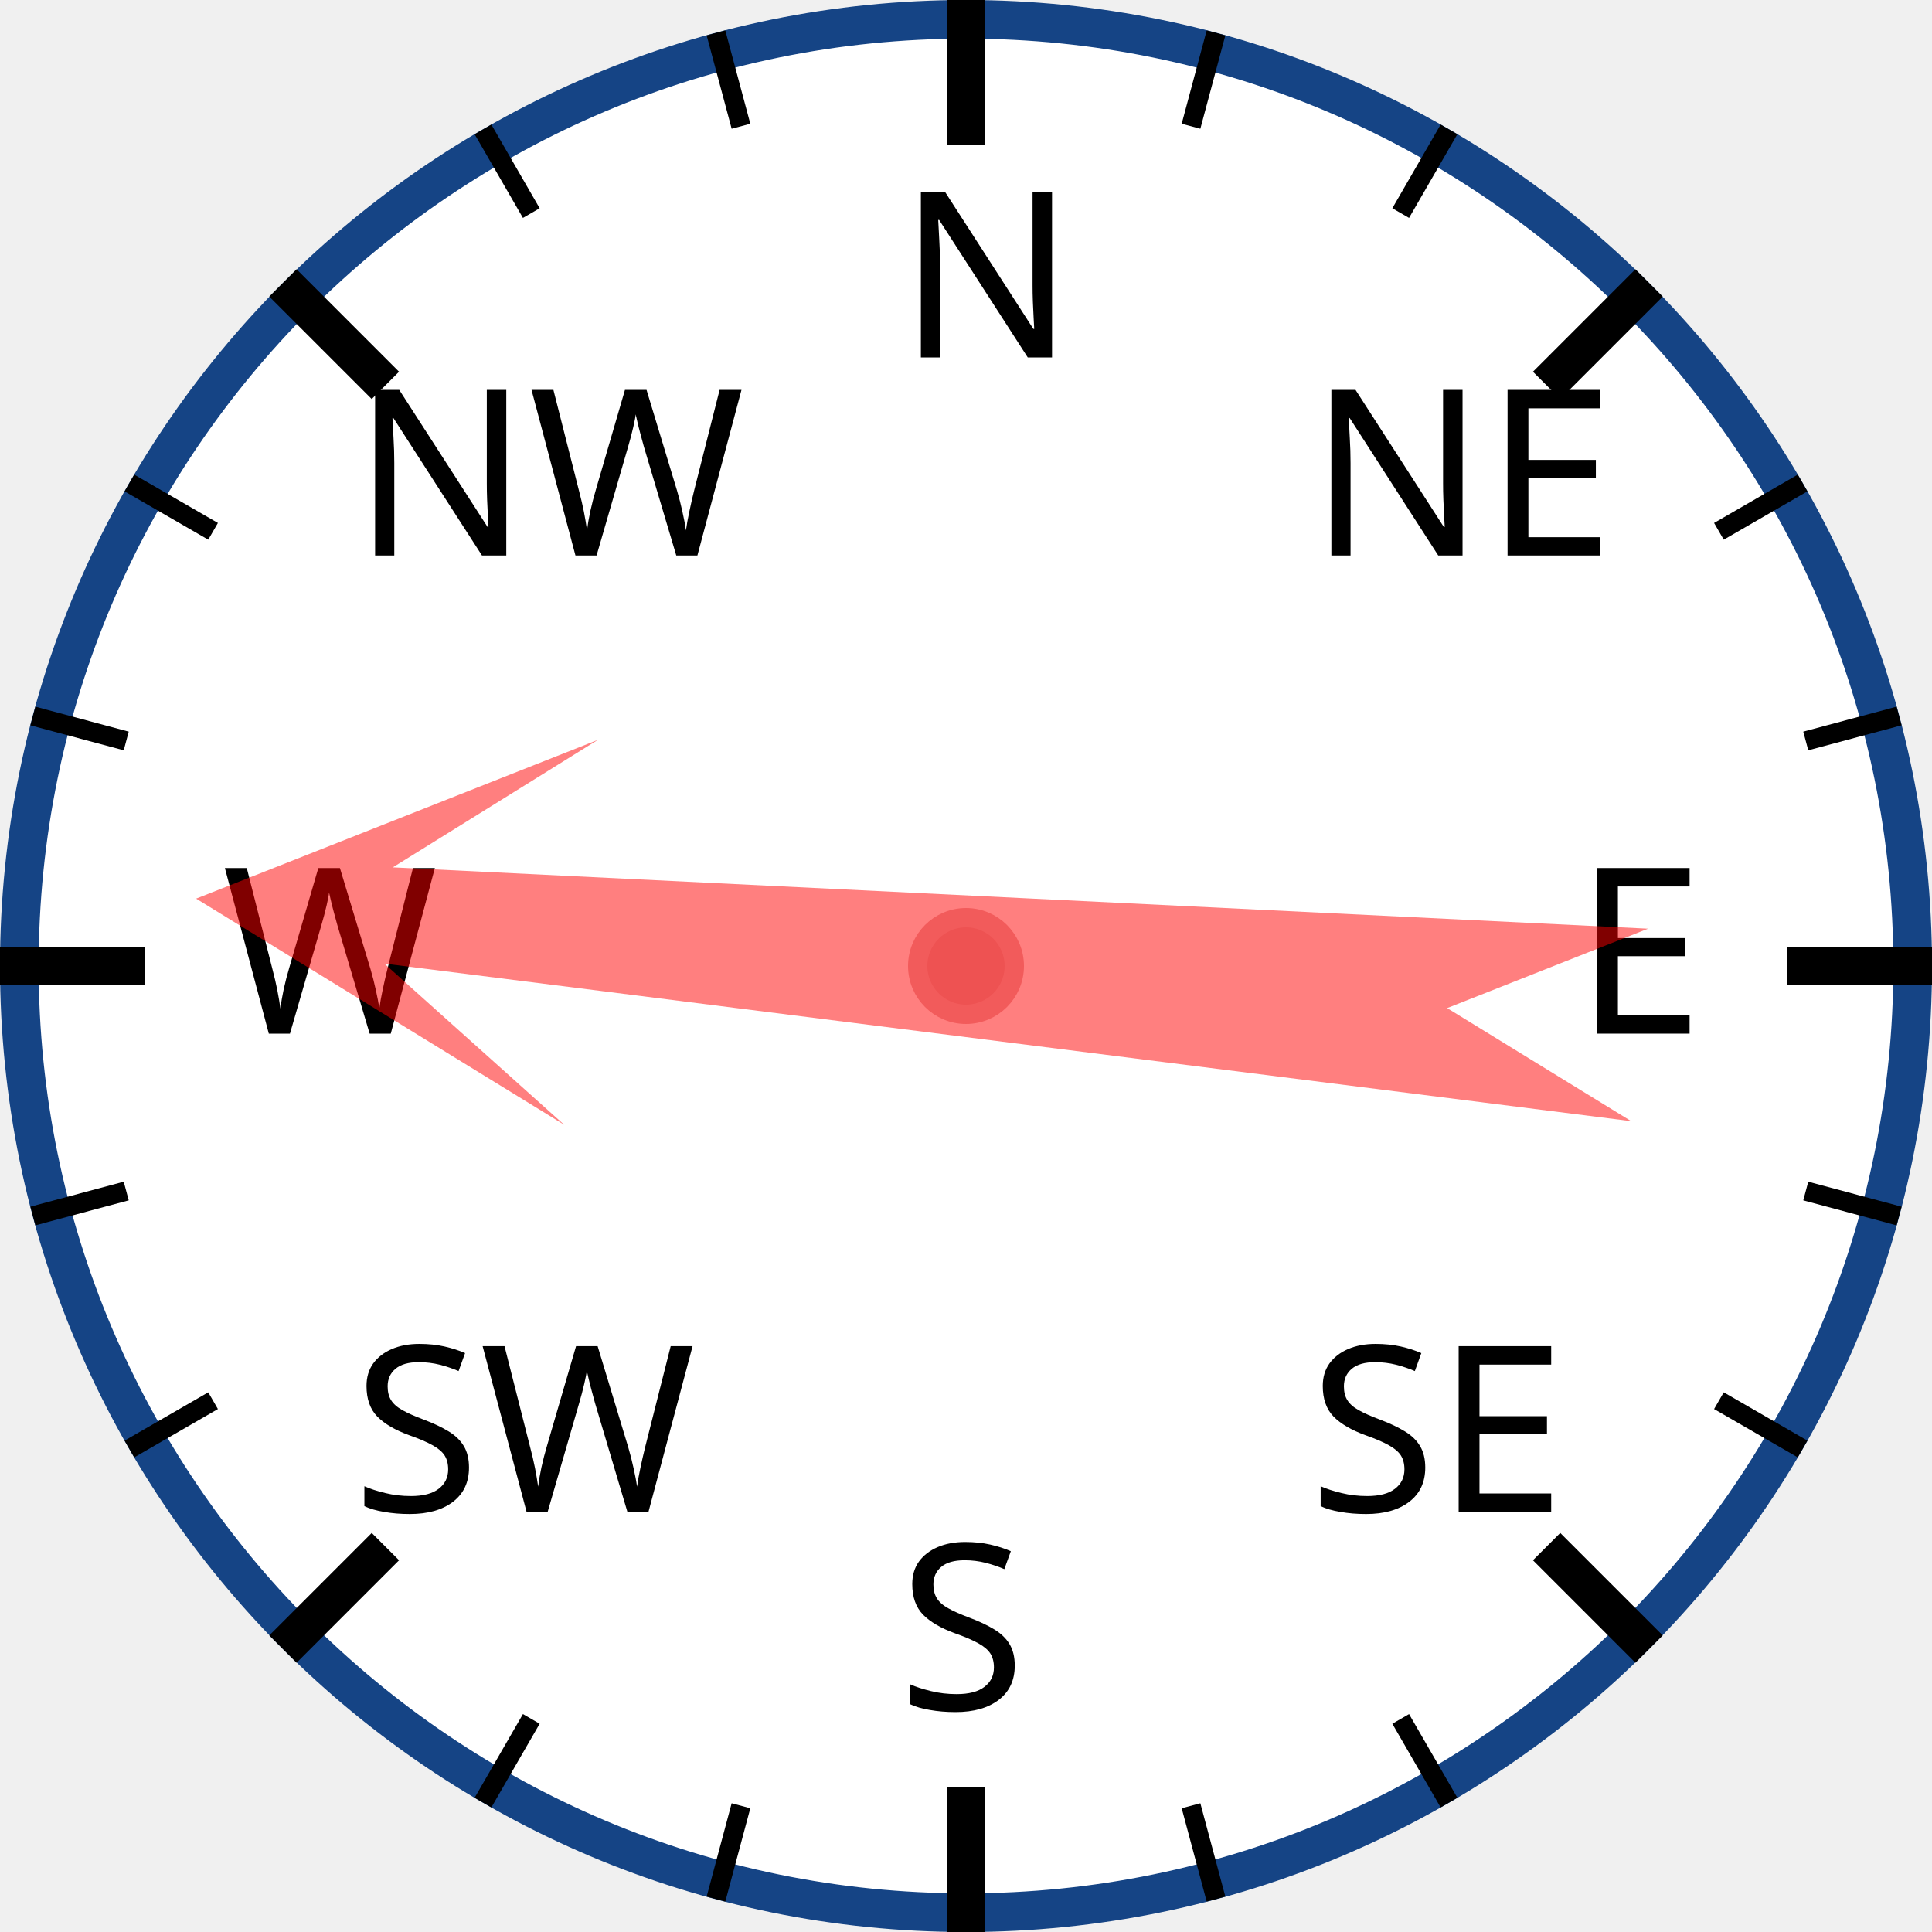
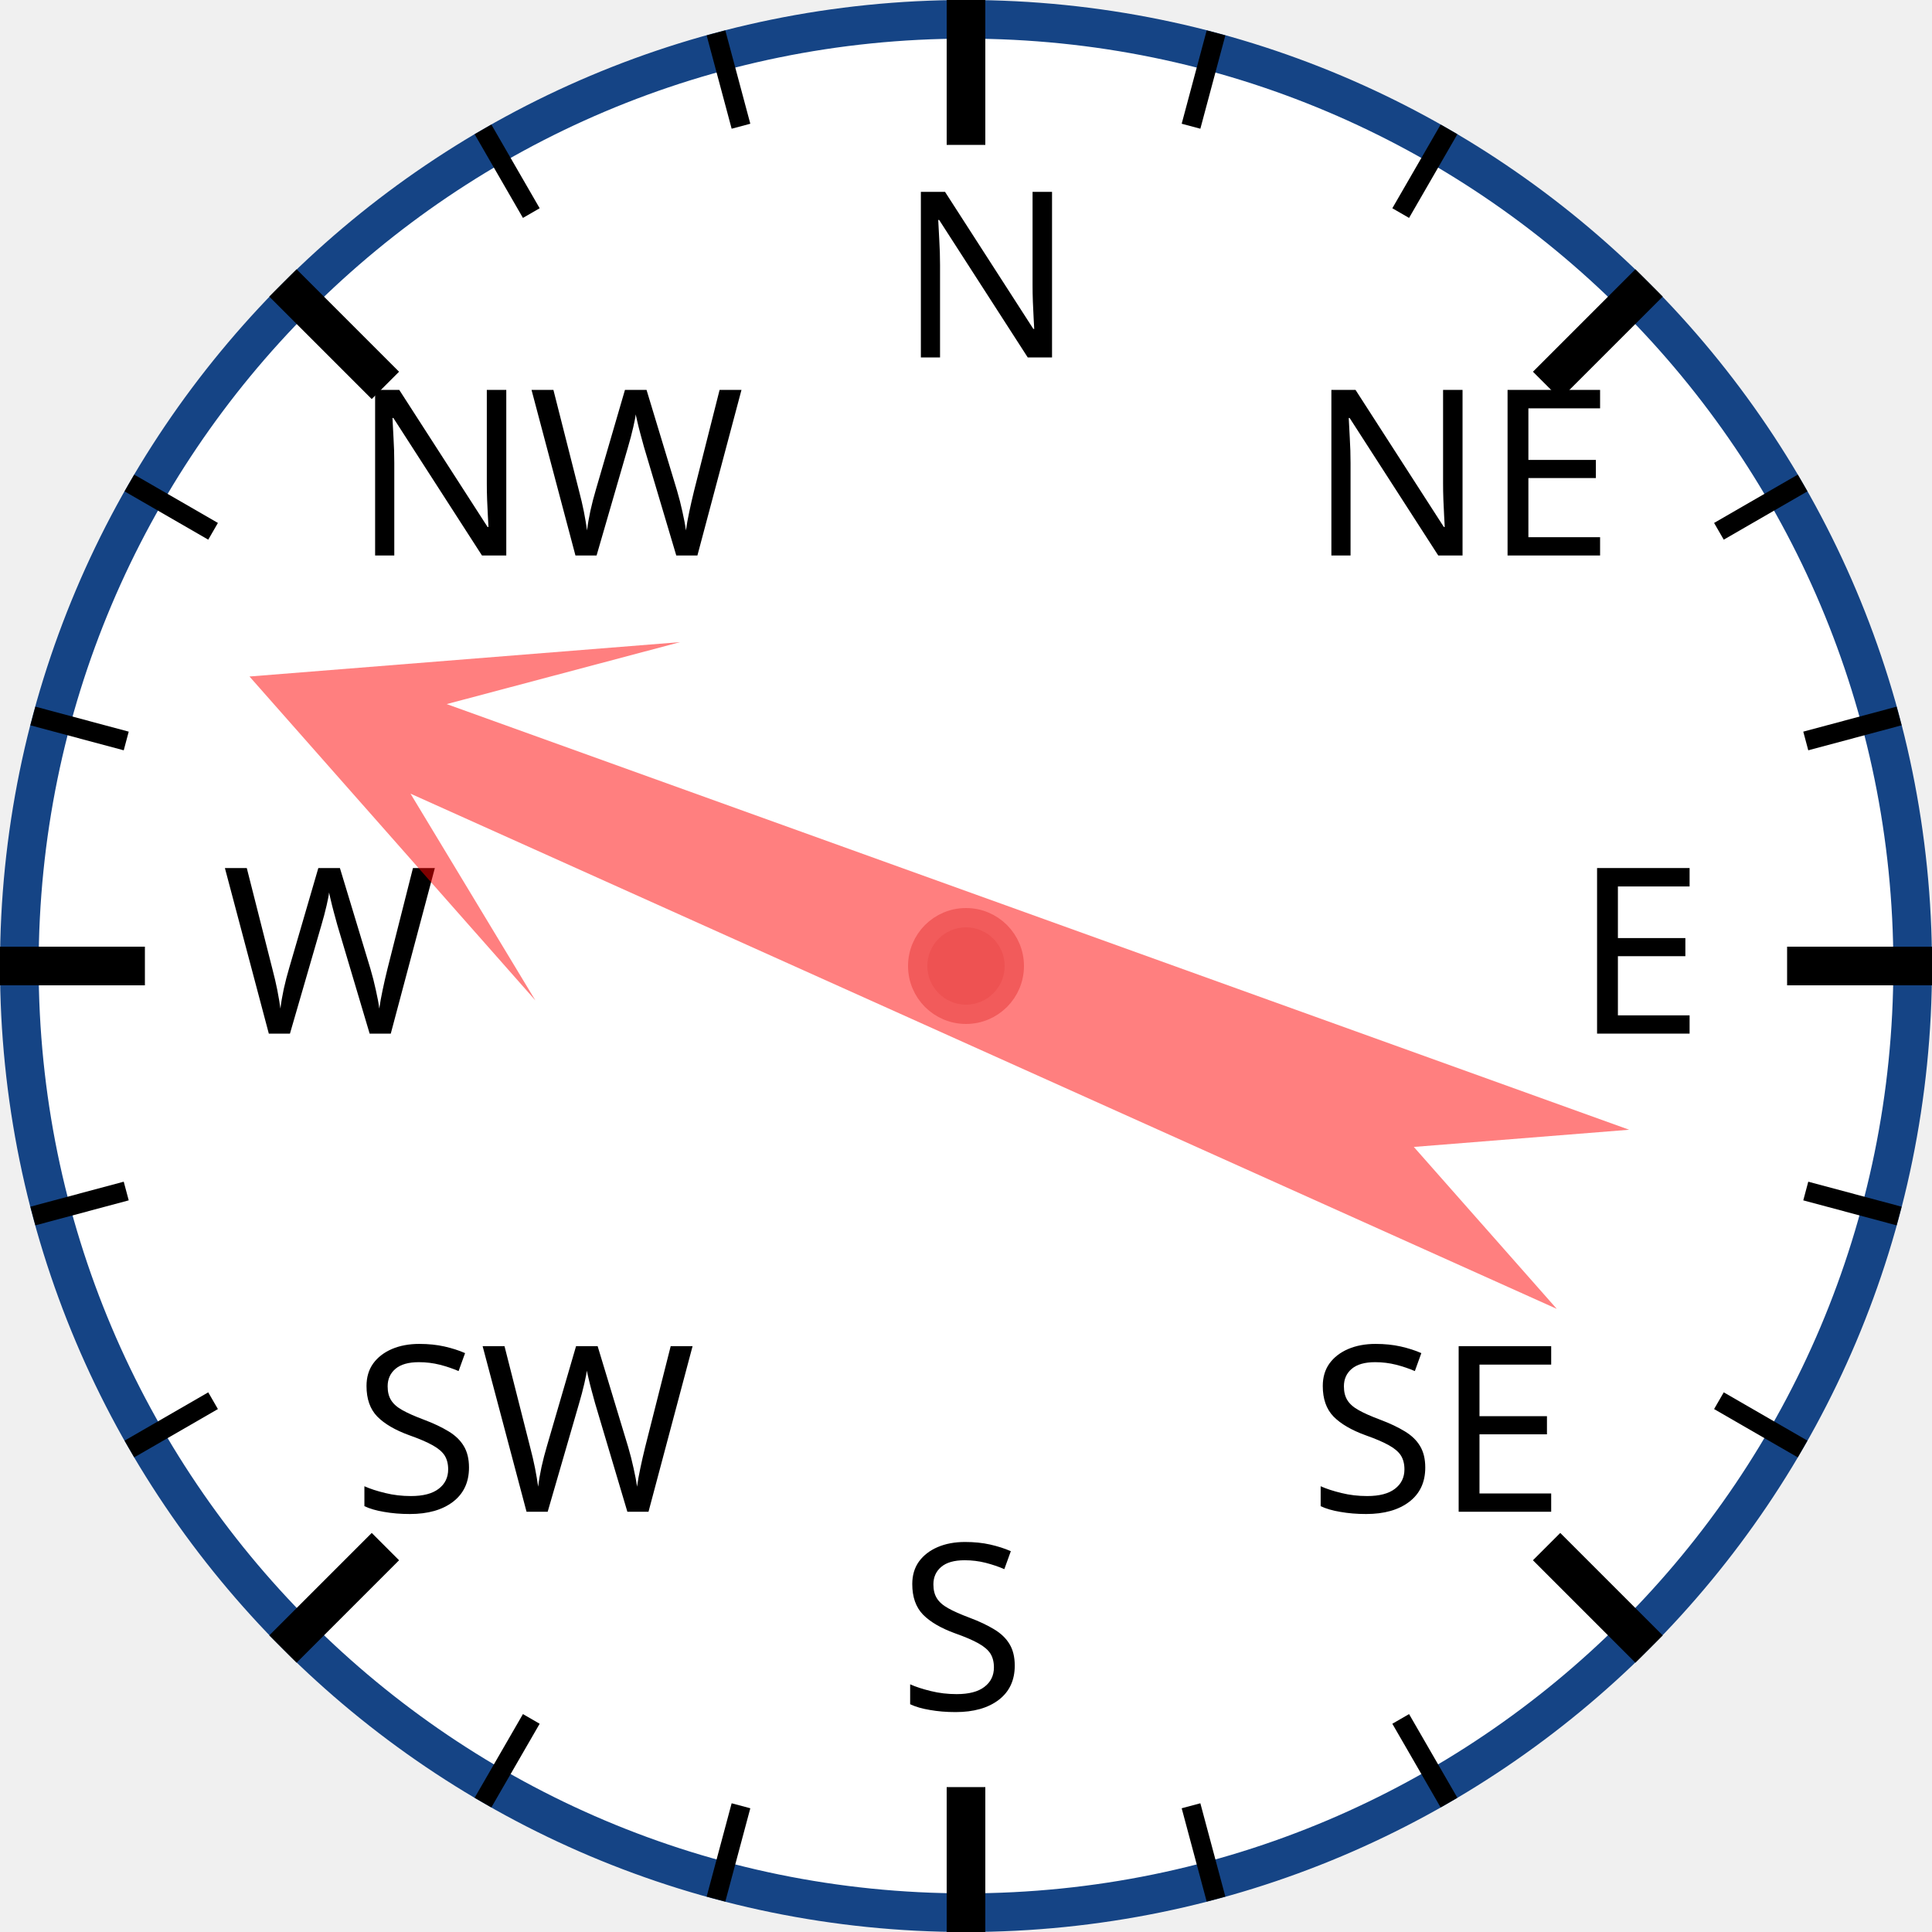
<svg xmlns="http://www.w3.org/2000/svg" width="120px" height="120px" viewBox="0 0 200 200">
  <circle cx="100" cy="100" r="98" style="fill: white; stroke: #154485; stroke-width: 4;" />
  <text x="93.0" y="37.0" style="font-family: sans-serif; font-size: 18pt;">N</text>
  <line x1="100.0" y1="0.0" x2="100.0" y2="15.0" style="stroke: black; stroke-width: 4;" />
  <line x1="74.118" y1="3.407" x2="76.706" y2="13.067" style="stroke: black; stroke-width: 2;" />
  <line x1="50" y1="13.397" x2="55" y2="22.058" style="stroke: black; stroke-width: 2;" />
  <text x="36.503" y="57.503" style="font-family: sans-serif; font-size: 18pt;">NW</text>
  <line x1="29.289" y1="29.289" x2="39.896" y2="39.896" style="stroke: black; stroke-width: 4;" />
  <line x1="13.397" y1="50" x2="22.058" y2="55" style="stroke: black; stroke-width: 2;" />
  <line x1="3.407" y1="74.118" x2="13.067" y2="76.706" style="stroke: black; stroke-width: 2;" />
  <text x="23.0" y="107.0" style="font-family: sans-serif; font-size: 18pt;">W</text>
  <line x1="0.0" y1="100.0" x2="15.0" y2="100.0" style="stroke: black; stroke-width: 4;" />
  <line x1="3.407" y1="125.882" x2="13.067" y2="123.294" style="stroke: black; stroke-width: 2;" />
  <line x1="13.397" y1="150" x2="22.058" y2="145" style="stroke: black; stroke-width: 2;" />
  <text x="36.503" y="156.497" style="font-family: sans-serif; font-size: 18pt;">SW</text>
  <line x1="29.289" y1="170.711" x2="39.896" y2="160.104" style="stroke: black; stroke-width: 4;" />
  <line x1="50" y1="186.603" x2="55" y2="177.942" style="stroke: black; stroke-width: 2;" />
  <line x1="74.118" y1="196.593" x2="76.706" y2="186.933" style="stroke: black; stroke-width: 2;" />
  <text x="93" y="177.0" style="font-family: sans-serif; font-size: 18pt;">S</text>
  <line x1="100" y1="200.0" x2="100" y2="185.0" style="stroke: black; stroke-width: 4;" />
  <line x1="125.882" y1="196.593" x2="123.294" y2="186.933" style="stroke: black; stroke-width: 2;" />
  <line x1="150.0" y1="186.603" x2="145.0" y2="177.942" style="stroke: black; stroke-width: 2;" />
  <text x="135.497" y="156.497" style="font-family: sans-serif; font-size: 18pt;">SE</text>
  <line x1="170.711" y1="170.711" x2="160.104" y2="160.104" style="stroke: black; stroke-width: 4;" />
  <line x1="186.603" y1="150" x2="177.942" y2="145" style="stroke: black; stroke-width: 2;" />
  <line x1="196.593" y1="125.882" x2="186.933" y2="123.294" style="stroke: black; stroke-width: 2;" />
  <text x="163.0" y="107" style="font-family: sans-serif; font-size: 18pt;">E</text>
  <line x1="200.0" y1="100" x2="185.0" y2="100" style="stroke: black; stroke-width: 4;" />
  <line x1="196.593" y1="74.118" x2="186.933" y2="76.706" style="stroke: black; stroke-width: 2;" />
  <line x1="186.603" y1="50" x2="177.942" y2="55" style="stroke: black; stroke-width: 2;" />
  <text x="135.497" y="57.503" style="font-family: sans-serif; font-size: 18pt;">NE</text>
  <line x1="170.711" y1="29.289" x2="160.104" y2="39.896" style="stroke: black; stroke-width: 4;" />
  <line x1="150" y1="13.397" x2="145" y2="22.058" style="stroke: black; stroke-width: 2;" />
  <line x1="125.882" y1="3.407" x2="123.294" y2="13.067" style="stroke: black; stroke-width: 2;" />
-   <polygon points="100 20 120 60 105 40 110 170 100 150 90 170 95 40 80 60" style="fill: red; fill-opacity: 0.5;" transform="rotate(275,100,100)" />
+   <polygon points="100 20 120 60 105 40 110 170 100 150 90 170 95 40 80 60" style="fill: red; fill-opacity: 0.5;" transform="rotate(292,100,100)" />
  <circle cx="100" cy="100" r="5" style="fill: #EE5252; stroke: #F25B5B; stroke-width: 2;" />
</svg>
